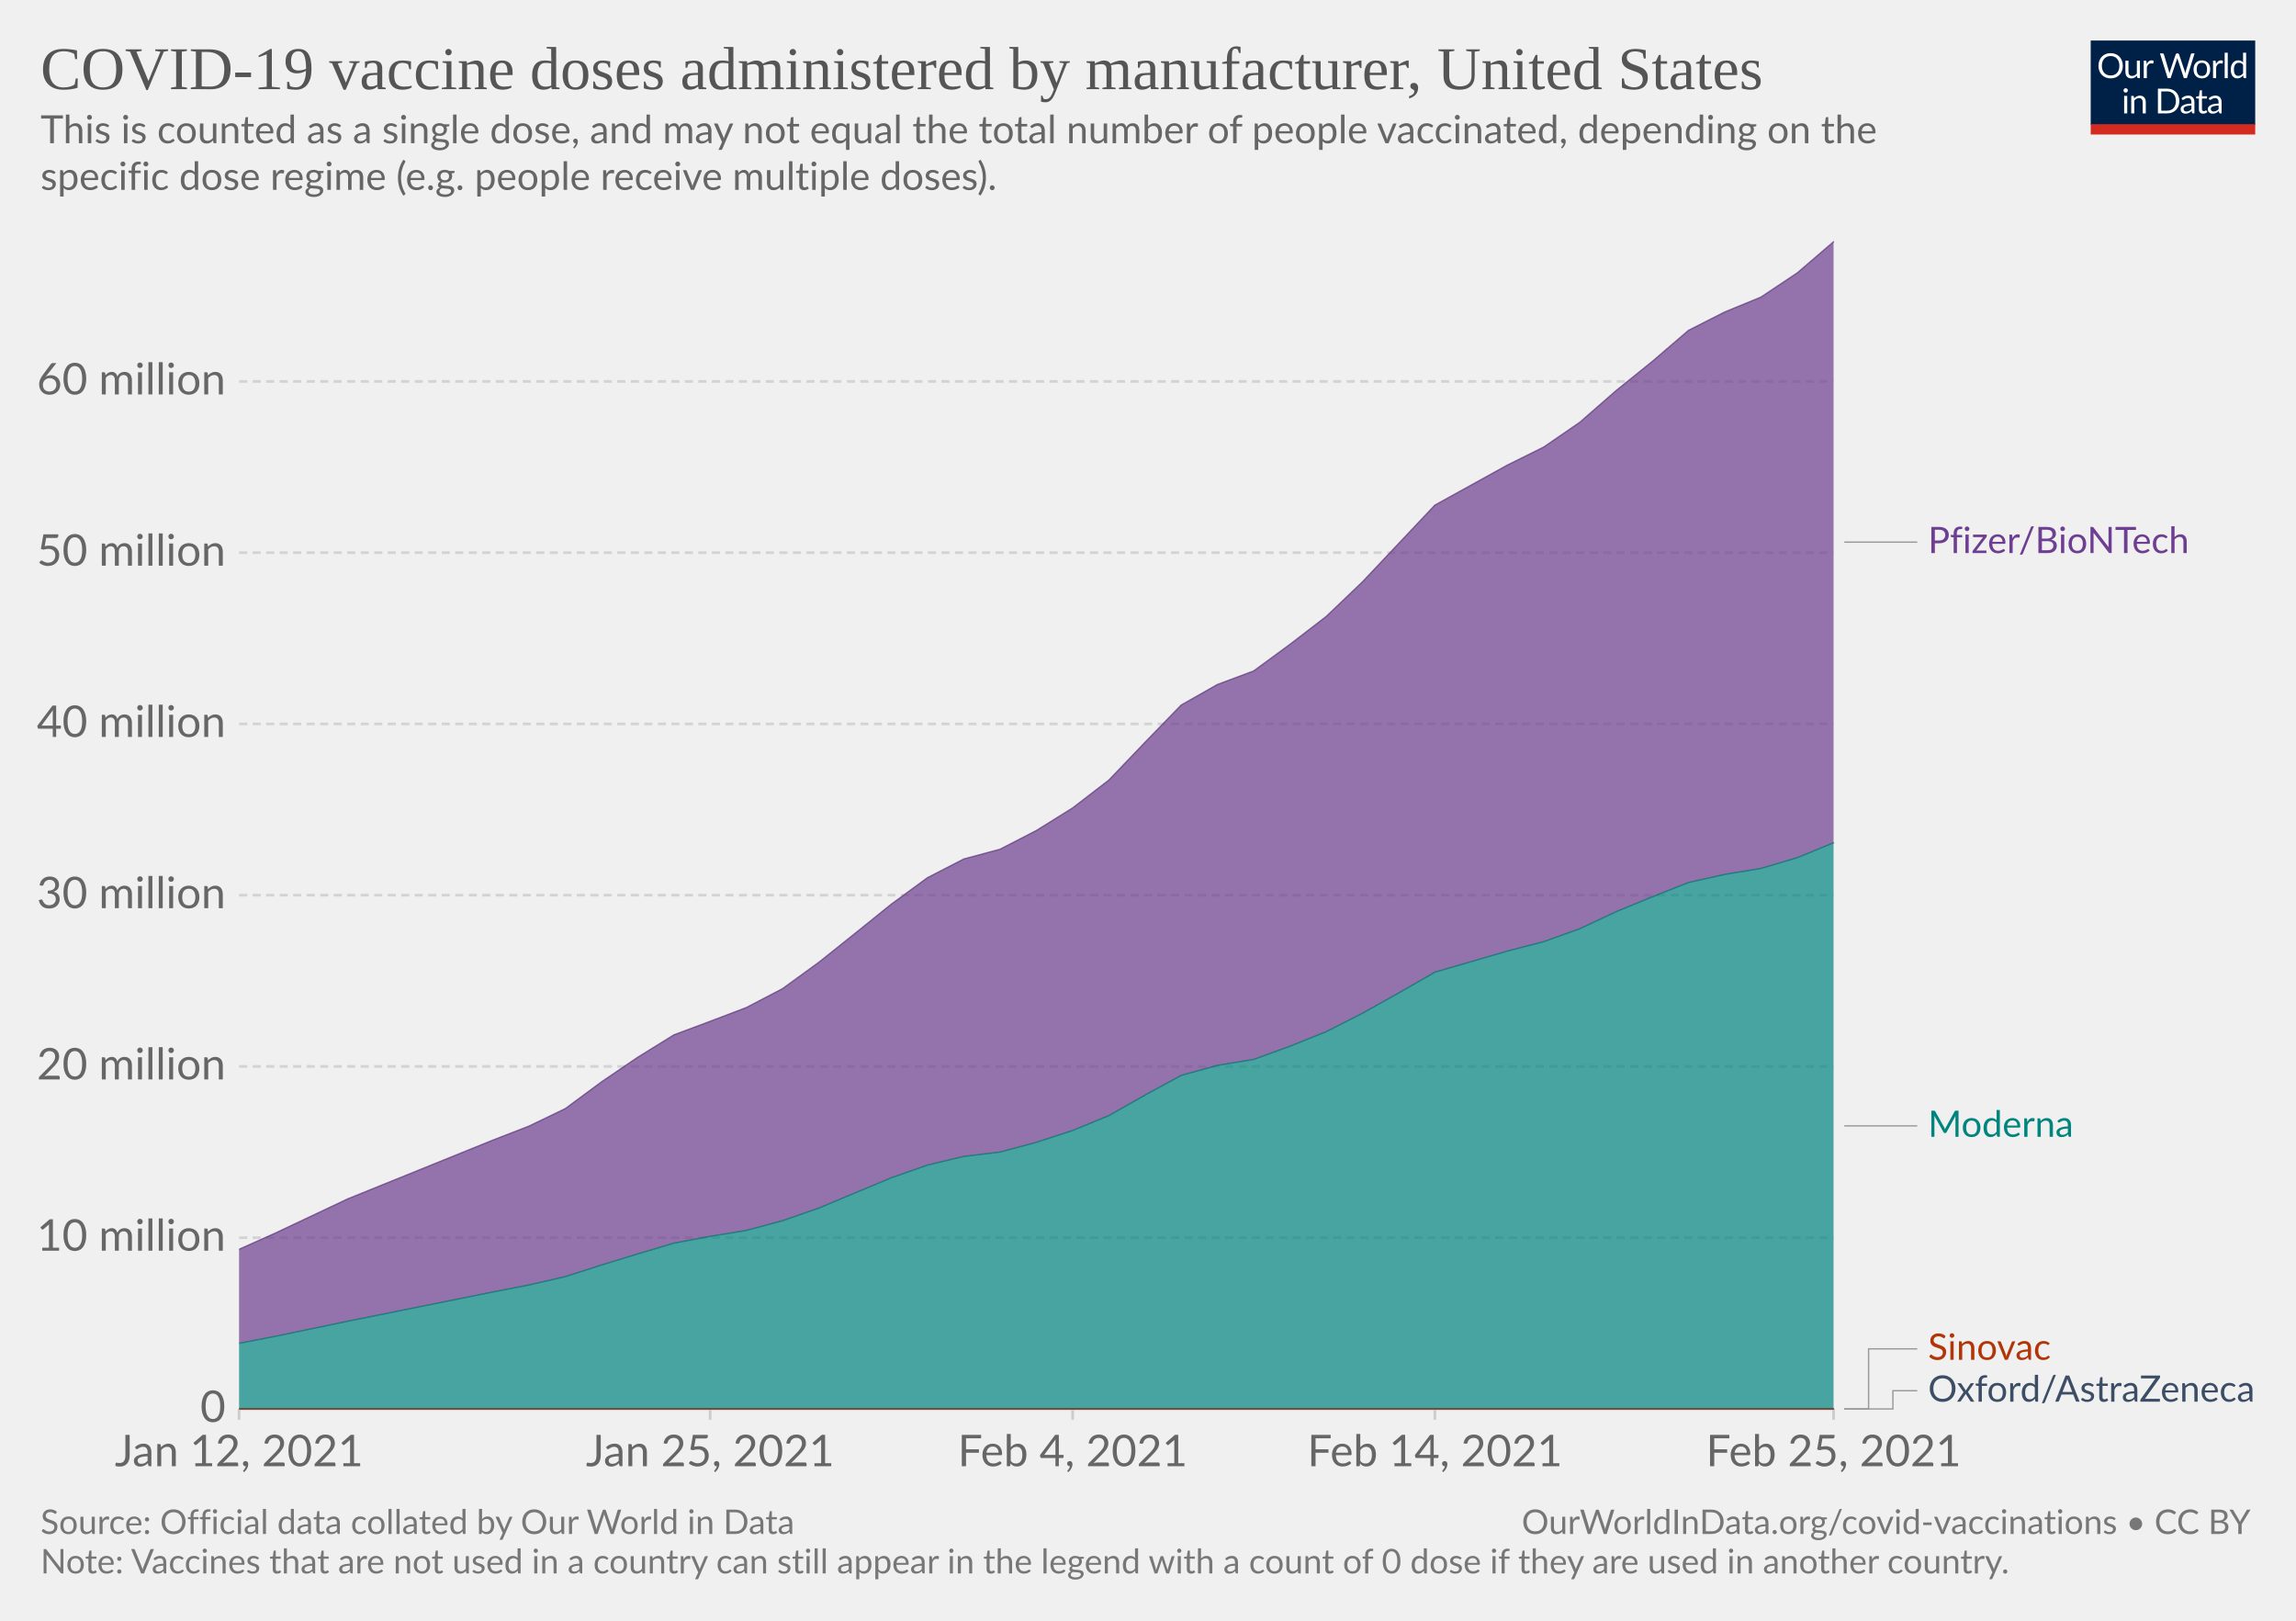
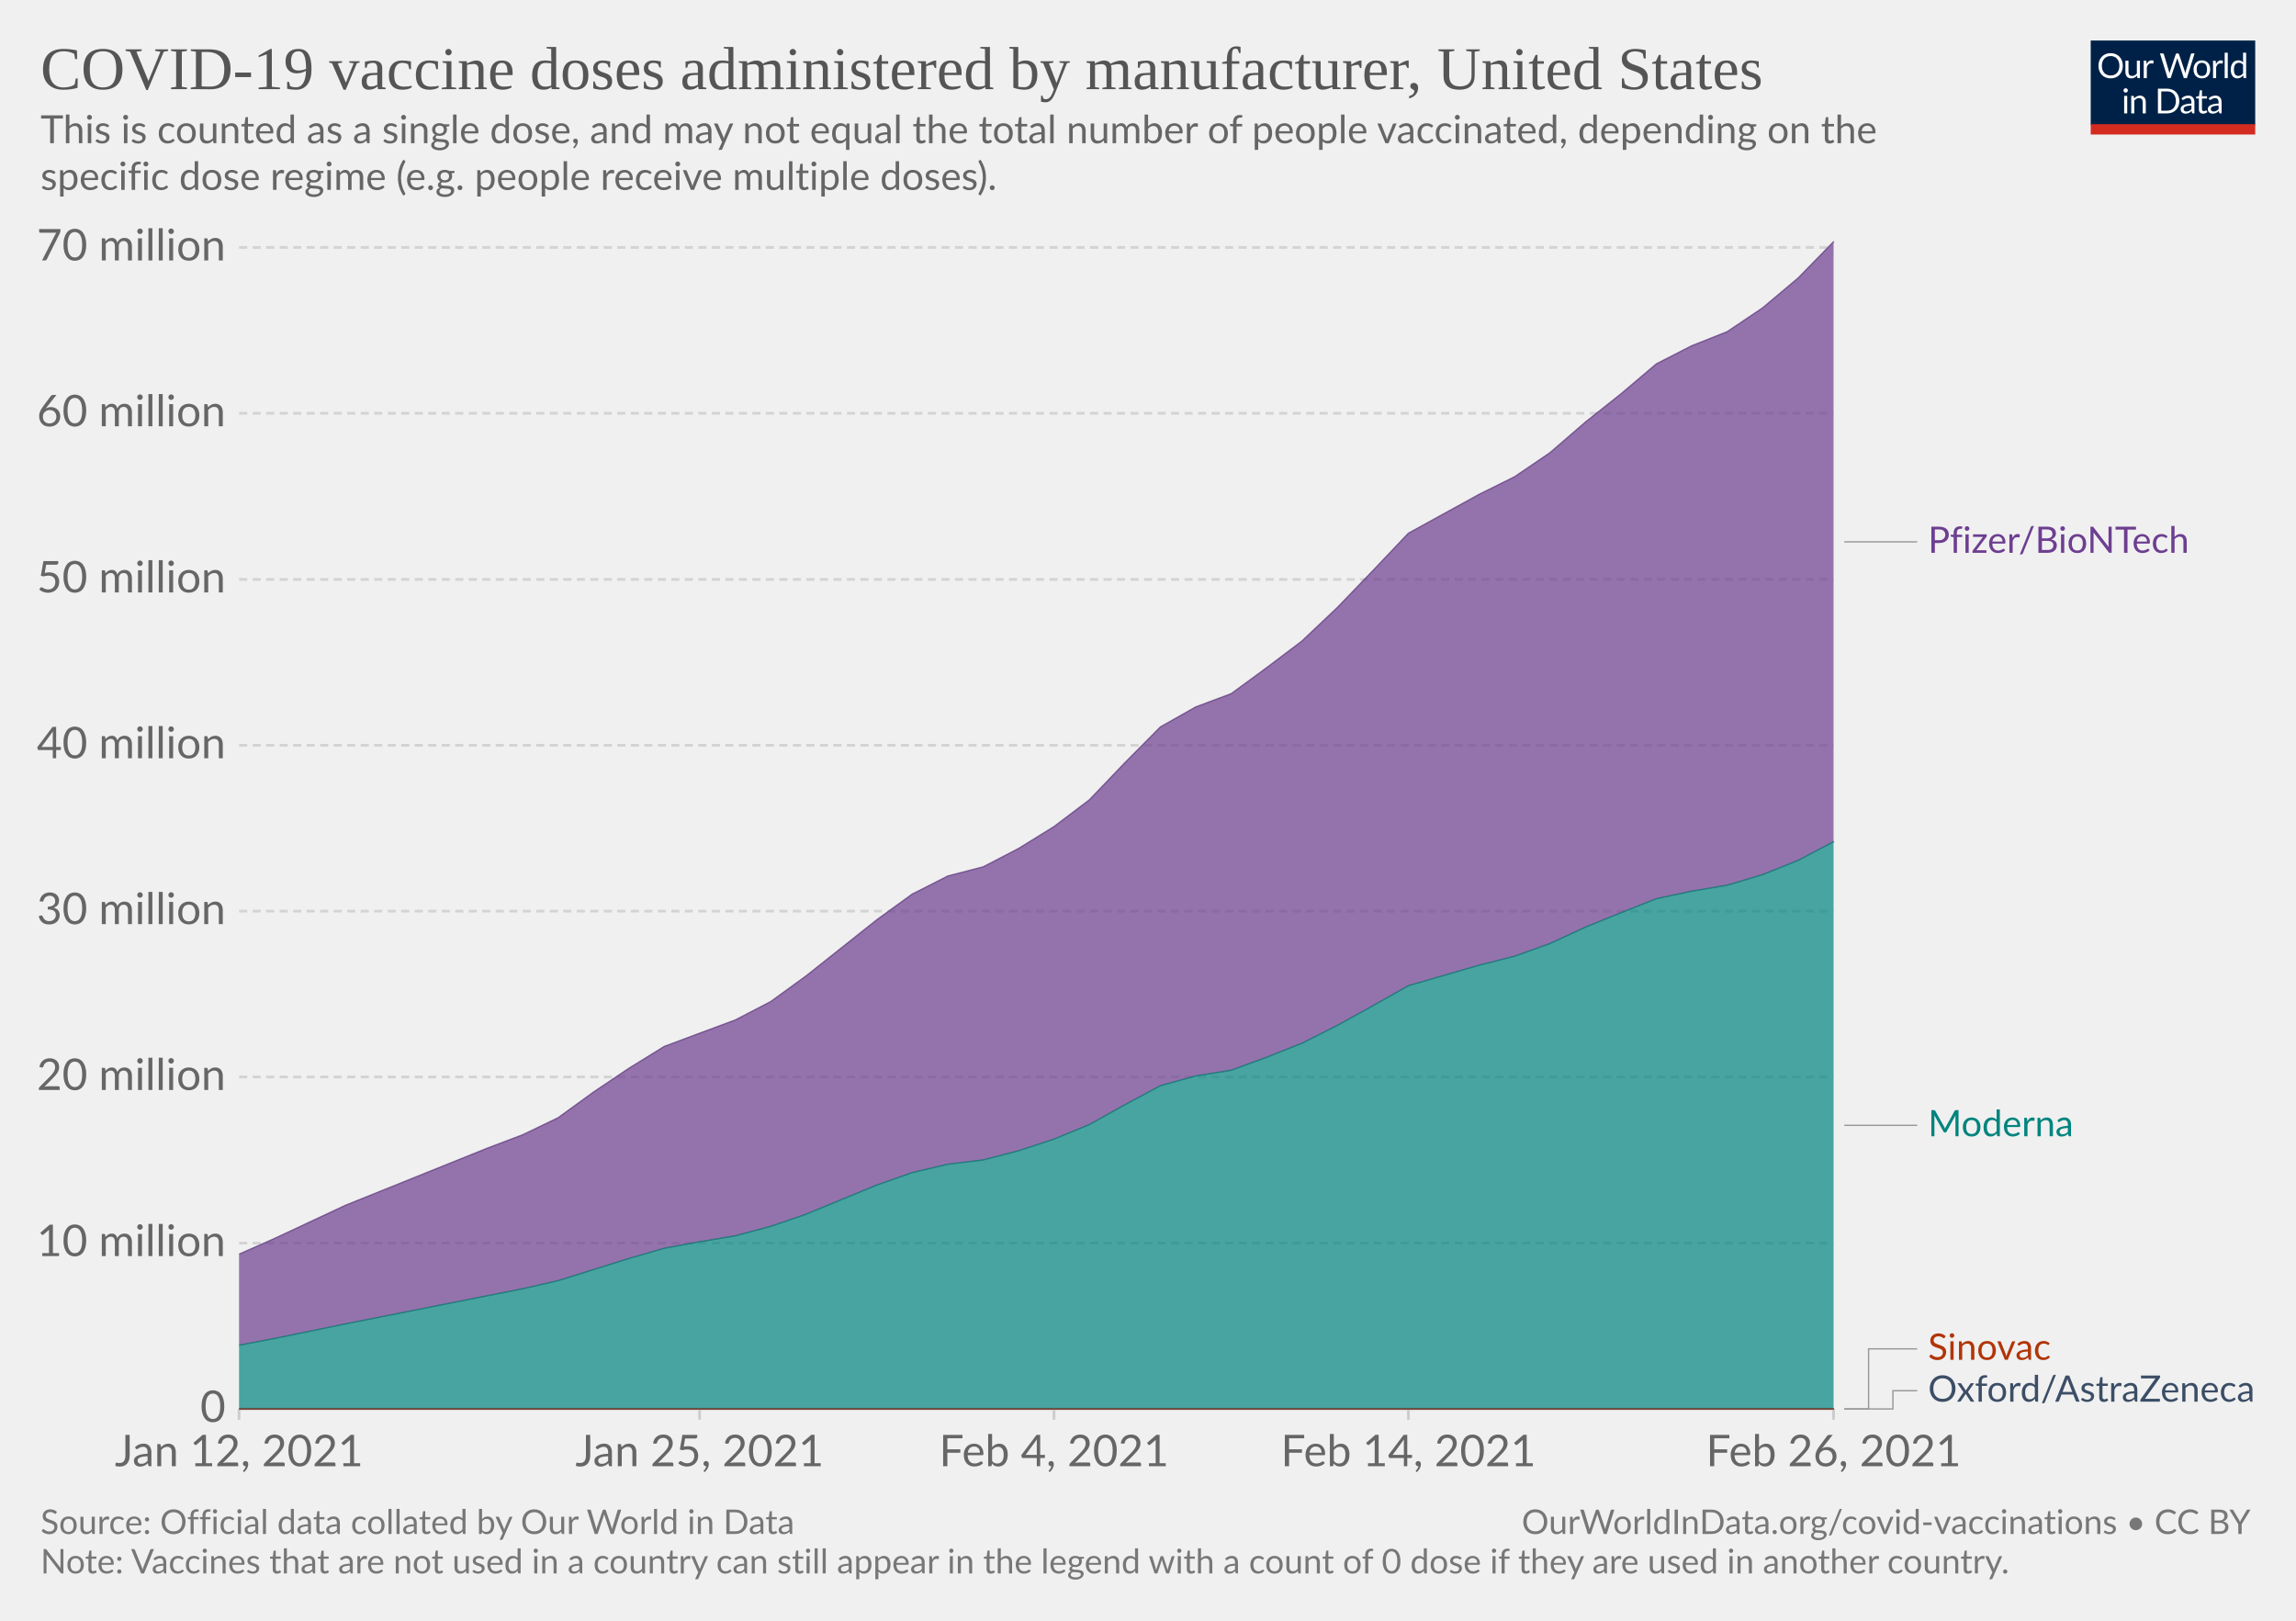
<svg xmlns="http://www.w3.org/2000/svg" version="1.1" style="background-color:#fff;-webkit-font-smoothing:antialiased" width="850" height="600" viewBox="0 0 850 600" font-family="Lato,'Helvetica Neue',Helvetica,Arial,sans-serif" font-size="18" text-rendering="optimizeLegibility">
  <g class="HeaderView">
    <g transform="matrix(.29 0 0 .29 774 15)">
      <svg width="210" height="120" viewBox="0 0 210 120" fill="none">
        <g clip-path="url(#clip0)">
          <path d="M0 0h210v107.89H0V0z" fill="#002147" />
          <path d="M40.98 32.25c0 2.36-.38 4.53-1.12 6.51a14.26 14.26 0 01-8.1 8.4c-1.9.78-4.02 1.17-6.34 1.17a16.6 16.6 0 01-6.33-1.17 14.31 14.31 0 01-8.08-8.4 18.29 18.29 0 01-1.12-6.51c0-2.36.38-4.53 1.12-6.5.75-1.97 1.8-3.67 3.17-5.1a14.32 14.32 0 014.9-3.34c1.92-.8 4.03-1.19 6.34-1.19 2.32 0 4.43.4 6.34 1.19 1.92.8 3.56 1.9 4.93 3.34a14.87 14.87 0 013.17 5.1 18.1 18.1 0 011.12 6.5zm-4.38 0c0-1.94-.26-3.68-.8-5.22a10.91 10.91 0 00-2.24-3.89 9.68 9.68 0 00-3.52-2.46 11.95 11.95 0 00-4.62-.86c-1.68 0-3.21.28-4.6.86a9.88 9.88 0 00-3.54 2.46 10.91 10.91 0 00-2.24 3.9c-.53 1.53-.8 3.27-.8 5.2 0 1.94.27 3.68.8 5.22a11.17 11.17 0 002.24 3.9 10.01 10.01 0 003.55 2.44c1.38.56 2.9.83 4.6.83s3.24-.27 4.61-.83a9.8 9.8 0 003.52-2.44 11.17 11.17 0 002.25-3.9c.53-1.54.8-3.28.8-5.21zm26.22-6.54V48H60.5c-.56 0-.9-.27-1.05-.81l-.31-2.4a12.45 12.45 0 01-3.26 2.6c-1.2.64-2.58.96-4.13.96-1.22 0-2.3-.2-3.24-.6a6.52 6.52 0 01-2.33-1.7 7.37 7.37 0 01-1.43-2.67c-.3-1.04-.46-2.2-.46-3.45V25.7h3.91v14.22c0 1.68.38 2.99 1.15 3.91.77.93 1.96 1.39 3.54 1.39 1.16 0 2.24-.27 3.23-.82a10.42 10.42 0 002.8-2.28V25.7h3.91zm8.61 4.47a9.94 9.94 0 012.6-3.56 5.64 5.64 0 013.76-1.3c.47 0 .92.05 1.34.15.44.1.83.27 1.17.49l-.3 2.92c-.09.37-.3.55-.66.55-.2 0-.5-.04-.9-.13a6.21 6.21 0 00-3.24.18 4.23 4.23 0 00-1.47.92c-.42.4-.81.9-1.17 1.5-.33.58-.64 1.26-.92 2.02V48H67.7V25.71h2.25c.42 0 .72.08.88.25.16.16.27.44.33.83l.26 3.39zm61.16-13.7L122.75 48h-3.82l-7.99-24.05a21.95 21.95 0 01-.42-1.58 38.36 38.36 0 01-.44 1.58L102.05 48h-3.83L88.4 16.47h3.54c.38 0 .7.1.95.29.26.2.43.43.5.73l6.52 21.9.28 1.28.29 1.46.3-1.46.38-1.27 7.41-21.91c.1-.25.26-.48.51-.69.27-.22.58-.33.95-.33h1.23c.38 0 .69.1.92.29a1.77 1.77 0 01.53.73l7.4 21.9a28.4 28.4 0 01.68 2.62 29.52 29.52 0 01.52-2.61l6.54-21.91a1.31 1.31 0 01.48-.7c.27-.21.58-.32.95-.32h3.32zm9.35 8.88c1.63 0 3.1.27 4.4.82a9.43 9.43 0 015.46 5.94c.5 1.4.74 2.98.74 4.73 0 1.76-.25 3.34-.74 4.75a9.43 9.43 0 01-5.46 5.92c-1.3.52-2.77.79-4.4.79-1.64 0-3.12-.27-4.44-.8a9.42 9.42 0 01-3.35-2.3c-.92-1-1.63-2.2-2.13-3.61-.49-1.41-.73-3-.73-4.75s.24-3.33.73-4.73c.5-1.43 1.2-2.64 2.13-3.63a9.4 9.4 0 013.35-2.31c1.32-.55 2.8-.82 4.44-.82zm0 19.89c2.2 0 3.84-.73 4.93-2.2 1.08-1.48 1.63-3.54 1.63-6.18 0-2.66-.55-4.72-1.63-6.2-1.09-1.49-2.73-2.23-4.93-2.23-1.12 0-2.09.2-2.93.57a5.71 5.71 0 00-2.06 1.65 7.5 7.5 0 00-1.24 2.67c-.26 1.04-.4 2.22-.4 3.54 0 2.64.55 4.7 1.64 6.18 1.1 1.47 2.76 2.2 4.99 2.2zm17.97-15.07a9.94 9.94 0 012.6-3.56 5.64 5.64 0 013.76-1.3c.47 0 .91.05 1.34.15.44.1.83.27 1.16.49l-.28 2.92c-.09.37-.31.55-.66.55-.2 0-.5-.04-.9-.13a6.2 6.2 0 00-3.24.18 4.23 4.23 0 00-1.47.92c-.43.4-.82.9-1.17 1.5a13.1 13.1 0 00-.92 2.02V48h-3.94V25.71h2.24c.43 0 .72.08.88.25.17.16.28.44.33.83l.27 3.39zm15.04-14.59V48h-3.92V15.6h3.92zm19.55 15.43a6.22 6.22 0 00-2.38-2.05 6.7 6.7 0 00-2.86-.6c-2.07 0-3.66.75-4.77 2.23-1.12 1.48-1.68 3.6-1.68 6.33 0 1.46.13 2.7.38 3.74a7.29 7.29 0 001.1 2.56 4.35 4.35 0 001.78 1.45c.7.3 1.5.46 2.4.46 1.29 0 2.41-.3 3.36-.88a9.6 9.6 0 002.67-2.49V31.02zm3.91-15.43V48h-2.33c-.56 0-.9-.27-1.06-.81l-.35-2.71a12.13 12.13 0 01-3.25 2.77 8.28 8.28 0 01-4.23 1.06 7.31 7.31 0 01-6.14-2.9c-.73-.96-1.3-2.15-1.69-3.57a18.35 18.35 0 01.07-9.48 11.29 11.29 0 011.89-3.7 8.7 8.7 0 017.06-3.34 7.96 7.96 0 016.12 2.62V15.59h3.91zM46.61 70.71V93H42.7V70.71h3.91zm.84-7c0 .39-.08.75-.24 1.09a2.81 2.81 0 01-1.52 1.47 2.67 2.67 0 01-2.16 0 2.9 2.9 0 01-1.45-1.47 2.67 2.67 0 010-2.16c.15-.35.35-.65.6-.9.25-.27.53-.47.85-.62a2.67 2.67 0 012.16 0c.35.15.65.35.9.62.27.25.47.55.62.9.16.34.24.7.24 1.08zm7.97 10.24c.49-.54 1-1.04 1.54-1.48a9.85 9.85 0 013.66-1.84 8.96 8.96 0 015.43.35c.94.4 1.72.97 2.33 1.71a7.36 7.36 0 011.43 2.67c.32 1.04.49 2.19.49 3.45V93h-3.94V78.81c0-1.69-.4-3-1.17-3.92-.76-.93-1.93-1.4-3.5-1.4a6.6 6.6 0 00-3.25.83c-1 .56-1.92 1.31-2.77 2.27V93h-3.94V70.71h2.35c.56 0 .9.28 1.04.82l.3 2.42zm57.7 3.3c0 2.36-.37 4.5-1.11 6.44a14.3 14.3 0 01-3.17 4.98 14.1 14.1 0 01-4.93 3.2c-1.9.76-4.02 1.13-6.33 1.13H85.8V61.47h11.77c2.31 0 4.42.39 6.33 1.15a13.8 13.8 0 018.1 8.18 17.75 17.75 0 011.12 6.45zm-4.37 0c0-1.94-.26-3.67-.8-5.2a10.94 10.94 0 00-2.23-3.87 9.57 9.57 0 00-3.53-2.42 12.23 12.23 0 00-4.61-.83h-7.5v24.62h7.5c1.7 0 3.24-.28 4.61-.84a9.7 9.7 0 003.53-2.4 10.94 10.94 0 002.24-3.87c.53-1.53.8-3.26.8-5.2zm19.8 5.72c-1.8.06-3.34.2-4.62.44-1.26.22-2.3.51-3.1.88-.8.36-1.37.8-1.74 1.3-.35.5-.53 1.05-.53 1.67 0 .58.1 1.1.3 1.52a3 3 0 00.76 1.05c.34.27.73.46 1.17.6a6.13 6.13 0 001.45.17 7.28 7.28 0 003.5-.81 11.95 11.95 0 002.82-2.2v-4.62zm-12.65-9.11a12.73 12.73 0 013.98-2.66c1.43-.59 3-.88 4.73-.88 1.25 0 2.36.2 3.33.61a6.81 6.81 0 013.94 4.38c.33 1.04.5 2.19.5 3.43V93h-1.74a1.8 1.8 0 01-.88-.18c-.2-.13-.36-.38-.48-.74l-.44-2.12-1.72 1.46a9.48 9.48 0 01-3.74 1.7c-.69.15-1.46.23-2.3.23-.87 0-1.69-.12-2.45-.35a5.34 5.34 0 01-3.34-2.93 6.64 6.64 0 01-.49-2.64c0-.88.25-1.72.73-2.53a6.33 6.33 0 012.35-2.17c1.09-.63 2.5-1.15 4.25-1.54 1.75-.41 3.89-.65 6.42-.7v-1.75c0-1.73-.37-3.03-1.12-3.91-.75-.9-1.84-1.34-3.28-1.34-.97 0-1.78.12-2.44.37-.64.23-1.2.5-1.7.81l-1.23.82c-.33.23-.67.35-1 .35-.27 0-.5-.07-.69-.2a2.1 2.1 0 01-.48-.53l-.7-1.25zm27.67 19.5c-1.76 0-3.12-.5-4.07-1.48-.94-.98-1.41-2.4-1.41-4.25V74h-2.68a.9.9 0 01-.6-.2c-.16-.14-.24-.36-.24-.66v-1.56l3.65-.46.9-6.89a.9.9 0 01.29-.52.88.88 0 01.62-.22H142v7.67h6.44V74H142v13.38c0 .94.22 1.63.68 2.09.45.45 1.04.68 1.76.68a3.21 3.21 0 001.85-.53l.55-.35c.16-.12.3-.18.41-.18.2 0 .4.13.55.38l1.15 1.87a7.45 7.45 0 01-2.44 1.5 8.53 8.53 0 01-2.95.52zm19.68-10.4c-1.8.07-3.34.21-4.62.45-1.26.22-2.3.51-3.1.88-.8.36-1.37.8-1.74 1.3-.35.5-.53 1.05-.53 1.67 0 .58.1 1.1.3 1.52a2.9 2.9 0 00.76 1.05c.34.27.73.46 1.17.6a6.13 6.13 0 001.45.17 7.3 7.3 0 003.5-.81 12.04 12.04 0 002.82-2.2v-4.62zm-12.65-9.1a12.72 12.72 0 013.99-2.66c1.42-.59 3-.88 4.72-.88 1.25 0 2.36.2 3.33.61a6.81 6.81 0 013.94 4.38c.33 1.04.5 2.19.5 3.43V93h-1.74a1.8 1.8 0 01-.88-.18c-.2-.13-.36-.38-.48-.74l-.44-2.12-1.72 1.46a9.48 9.48 0 01-3.74 1.7c-.69.15-1.46.23-2.3.23-.87 0-1.69-.12-2.45-.35a5.33 5.33 0 01-3.34-2.93 6.62 6.62 0 01-.49-2.64c0-.88.25-1.72.73-2.53a6.33 6.33 0 012.35-2.17c1.09-.63 2.5-1.15 4.25-1.54a31.2 31.2 0 016.42-.7v-1.75c0-1.73-.37-3.03-1.12-3.91-.75-.9-1.84-1.34-3.28-1.34-.97 0-1.78.12-2.44.37-.64.23-1.2.5-1.7.81l-1.22.82c-.34.23-.68.35-1.02.35-.26 0-.49-.07-.68-.2a1.88 1.88 0 01-.48-.53l-.7-1.25zM40.98 32.25c0 2.36-.38 4.53-1.12 6.51a14.26 14.26 0 01-8.1 8.4c-1.9.78-4.02 1.17-6.34 1.17a16.6 16.6 0 01-6.33-1.17 14.31 14.31 0 01-8.08-8.4 18.29 18.29 0 01-1.12-6.51c0-2.36.38-4.53 1.12-6.5.75-1.97 1.8-3.67 3.17-5.1a14.32 14.32 0 014.9-3.34c1.92-.8 4.03-1.19 6.34-1.19 2.32 0 4.43.4 6.34 1.19 1.92.8 3.56 1.9 4.93 3.34a14.87 14.87 0 013.17 5.1 18.1 18.1 0 011.12 6.5zm-4.38 0c0-1.94-.26-3.68-.8-5.22a10.91 10.91 0 00-2.24-3.89 9.68 9.68 0 00-3.52-2.46 11.95 11.95 0 00-4.62-.86c-1.68 0-3.21.28-4.6.86a9.88 9.88 0 00-3.54 2.46 10.91 10.91 0 00-2.24 3.9c-.53 1.53-.8 3.27-.8 5.2 0 1.94.27 3.68.8 5.22a11.17 11.17 0 002.24 3.9 10.01 10.01 0 003.55 2.44c1.38.56 2.9.83 4.6.83s3.24-.27 4.61-.83a9.8 9.8 0 003.52-2.44 11.17 11.17 0 002.25-3.9c.53-1.54.8-3.28.8-5.21zm26.22-6.54V48H60.5c-.56 0-.9-.27-1.05-.81l-.31-2.4a12.45 12.45 0 01-3.26 2.6c-1.2.64-2.58.96-4.13.96-1.22 0-2.3-.2-3.24-.6a6.52 6.52 0 01-2.33-1.7 7.37 7.37 0 01-1.43-2.67c-.3-1.04-.46-2.2-.46-3.45V25.7h3.91v14.22c0 1.68.38 2.99 1.15 3.91.77.93 1.96 1.39 3.54 1.39 1.16 0 2.24-.27 3.23-.82a10.42 10.42 0 002.8-2.28V25.7h3.91zm8.61 4.47a9.94 9.94 0 012.6-3.56 5.64 5.64 0 013.76-1.3c.47 0 .92.05 1.34.15.44.1.83.27 1.17.49l-.3 2.92c-.09.37-.3.55-.66.55-.2 0-.5-.04-.9-.13a6.21 6.21 0 00-3.24.18 4.23 4.23 0 00-1.47.92c-.42.4-.81.9-1.17 1.5-.33.58-.64 1.26-.92 2.02V48H67.7V25.71h2.25c.42 0 .72.08.88.25.16.16.27.44.33.83l.26 3.39zm61.16-13.7L122.75 48h-3.82l-7.99-24.05a21.95 21.95 0 01-.42-1.58 38.36 38.36 0 01-.44 1.58L102.05 48h-3.83L88.4 16.47h3.54c.38 0 .7.1.95.29.26.2.43.43.5.73l6.52 21.9.28 1.28.29 1.46.3-1.46.38-1.27 7.41-21.91c.1-.25.26-.48.51-.69.27-.22.58-.33.95-.33h1.23c.38 0 .69.1.92.29a1.77 1.77 0 01.53.73l7.4 21.9a28.4 28.4 0 01.68 2.62 29.52 29.52 0 01.52-2.61l6.54-21.91a1.31 1.31 0 01.48-.7c.27-.21.58-.32.95-.32h3.32zm9.35 8.88c1.63 0 3.1.27 4.4.82a9.43 9.43 0 015.46 5.94c.5 1.4.74 2.98.74 4.73 0 1.76-.25 3.34-.74 4.75a9.43 9.43 0 01-5.46 5.92c-1.3.52-2.77.79-4.4.79-1.64 0-3.12-.27-4.44-.8a9.42 9.42 0 01-3.35-2.3c-.92-1-1.63-2.2-2.13-3.61-.49-1.41-.73-3-.73-4.75s.24-3.33.73-4.73c.5-1.43 1.2-2.64 2.13-3.63a9.4 9.4 0 013.35-2.31c1.32-.55 2.8-.82 4.44-.82zm0 19.89c2.2 0 3.84-.73 4.93-2.2 1.08-1.48 1.63-3.54 1.63-6.18 0-2.66-.55-4.72-1.63-6.2-1.09-1.49-2.73-2.23-4.93-2.23-1.12 0-2.09.2-2.93.57a5.71 5.71 0 00-2.06 1.65 7.5 7.5 0 00-1.24 2.67c-.26 1.04-.4 2.22-.4 3.54 0 2.64.55 4.7 1.64 6.18 1.1 1.47 2.76 2.2 4.99 2.2zm17.97-15.07a9.94 9.94 0 012.6-3.56 5.64 5.64 0 013.76-1.3c.47 0 .91.05 1.34.15.44.1.83.27 1.16.49l-.28 2.92c-.09.37-.31.55-.66.55-.2 0-.5-.04-.9-.13a6.2 6.2 0 00-3.24.18 4.23 4.23 0 00-1.47.92c-.43.4-.82.9-1.17 1.5a13.1 13.1 0 00-.92 2.02V48h-3.94V25.71h2.24c.43 0 .72.08.88.25.17.16.28.44.33.83l.27 3.39zm15.04-14.59V48h-3.92V15.6h3.92zm19.55 15.43a6.22 6.22 0 00-2.38-2.05 6.7 6.7 0 00-2.86-.6c-2.07 0-3.66.75-4.77 2.23-1.12 1.48-1.68 3.6-1.68 6.33 0 1.46.13 2.7.38 3.74a7.29 7.29 0 001.1 2.56 4.35 4.35 0 001.78 1.45c.7.3 1.5.46 2.4.46 1.29 0 2.41-.3 3.36-.88a9.6 9.6 0 002.67-2.49V31.02zm3.91-15.43V48h-2.33c-.56 0-.9-.27-1.06-.81l-.35-2.71a12.13 12.13 0 01-3.25 2.77 8.28 8.28 0 01-4.23 1.06 7.31 7.31 0 01-6.14-2.9c-.73-.96-1.3-2.15-1.69-3.57a18.35 18.35 0 01.07-9.48 11.29 11.29 0 011.89-3.7 8.7 8.7 0 017.06-3.34 7.96 7.96 0 016.12 2.62V15.59h3.91zM46.61 70.71V93H42.7V70.71h3.91zm.84-7c0 .39-.08.75-.24 1.09a2.81 2.81 0 01-1.52 1.47 2.67 2.67 0 01-2.16 0 2.9 2.9 0 01-1.45-1.47 2.67 2.67 0 010-2.16c.15-.35.35-.65.6-.9.25-.27.53-.47.85-.62a2.67 2.67 0 012.16 0c.35.15.65.35.9.62.27.25.47.55.62.9.16.34.24.7.24 1.08zm7.97 10.24c.49-.54 1-1.04 1.54-1.48a9.85 9.85 0 013.66-1.84 8.96 8.96 0 015.43.35c.94.4 1.72.97 2.33 1.71a7.36 7.36 0 011.43 2.67c.32 1.04.49 2.19.49 3.45V93h-3.94V78.81c0-1.69-.4-3-1.17-3.92-.76-.93-1.93-1.4-3.5-1.4a6.6 6.6 0 00-3.25.83c-1 .56-1.92 1.31-2.77 2.27V93h-3.94V70.71h2.35c.56 0 .9.28 1.04.82l.3 2.42zm57.7 3.3c0 2.36-.37 4.5-1.11 6.44a14.3 14.3 0 01-3.17 4.98 14.1 14.1 0 01-4.93 3.2c-1.9.76-4.02 1.13-6.33 1.13H85.8V61.47h11.77c2.31 0 4.42.39 6.33 1.15a13.8 13.8 0 018.1 8.18 17.75 17.75 0 011.12 6.45zm-4.37 0c0-1.94-.26-3.67-.8-5.2a10.94 10.94 0 00-2.23-3.87 9.57 9.57 0 00-3.53-2.42 12.23 12.23 0 00-4.61-.83h-7.5v24.62h7.5c1.7 0 3.24-.28 4.61-.84a9.7 9.7 0 003.53-2.4 10.94 10.94 0 002.24-3.87c.53-1.53.8-3.26.8-5.2zm19.8 5.72c-1.8.06-3.34.2-4.62.44-1.26.22-2.3.51-3.1.88-.8.36-1.37.8-1.74 1.3-.35.5-.53 1.05-.53 1.67 0 .58.1 1.1.3 1.52a3 3 0 00.76 1.05c.34.27.73.46 1.17.6a6.13 6.13 0 001.45.17 7.28 7.28 0 003.5-.81 11.95 11.95 0 002.82-2.2v-4.62zm-12.65-9.11a12.73 12.73 0 013.98-2.66c1.43-.59 3-.88 4.73-.88 1.25 0 2.36.2 3.33.61a6.81 6.81 0 013.94 4.38c.33 1.04.5 2.19.5 3.43V93h-1.74a1.8 1.8 0 01-.88-.18c-.2-.13-.36-.38-.48-.74l-.44-2.12-1.72 1.46a9.48 9.48 0 01-3.74 1.7c-.69.15-1.46.23-2.3.23-.87 0-1.69-.12-2.45-.35a5.34 5.34 0 01-3.34-2.93 6.64 6.64 0 01-.49-2.64c0-.88.25-1.72.73-2.53a6.33 6.33 0 012.35-2.17c1.09-.63 2.5-1.15 4.25-1.54 1.75-.41 3.89-.65 6.42-.7v-1.75c0-1.73-.37-3.03-1.12-3.91-.75-.9-1.84-1.34-3.28-1.34-.97 0-1.78.12-2.44.37-.64.23-1.2.5-1.7.81l-1.23.82c-.33.23-.67.35-1 .35-.27 0-.5-.07-.69-.2a2.1 2.1 0 01-.48-.53l-.7-1.25zm27.67 19.5c-1.76 0-3.12-.5-4.07-1.48-.94-.98-1.41-2.4-1.41-4.25V74h-2.68a.9.9 0 01-.6-.2c-.16-.14-.24-.36-.24-.66v-1.56l3.65-.46.9-6.89a.9.9 0 01.29-.52.88.88 0 01.62-.22H142v7.67h6.44V74H142v13.38c0 .94.22 1.63.68 2.09.45.45 1.04.68 1.76.68a3.21 3.21 0 001.85-.53l.55-.35c.16-.12.3-.18.41-.18.2 0 .4.13.55.38l1.15 1.87a7.45 7.45 0 01-2.44 1.5 8.53 8.53 0 01-2.95.52zm19.68-10.4c-1.8.07-3.34.21-4.62.45-1.26.22-2.3.51-3.1.88-.8.36-1.37.8-1.74 1.3-.35.5-.53 1.05-.53 1.67 0 .58.1 1.1.3 1.52a2.9 2.9 0 00.76 1.05c.34.27.73.46 1.17.6a6.13 6.13 0 001.45.17 7.3 7.3 0 003.5-.81 12.04 12.04 0 002.82-2.2v-4.62zm-12.65-9.1a12.72 12.72 0 013.99-2.66c1.42-.59 3-.88 4.72-.88 1.25 0 2.36.2 3.33.61a6.81 6.81 0 013.94 4.38c.33 1.04.5 2.19.5 3.43V93h-1.74a1.8 1.8 0 01-.88-.18c-.2-.13-.36-.38-.48-.74l-.44-2.12-1.72 1.46a9.48 9.48 0 01-3.74 1.7c-.69.15-1.46.23-2.3.23-.87 0-1.69-.12-2.45-.35a5.33 5.33 0 01-3.34-2.93 6.62 6.62 0 01-.49-2.64c0-.88.25-1.72.73-2.53a6.33 6.33 0 012.35-2.17c1.09-.63 2.5-1.15 4.25-1.54a31.2 31.2 0 016.42-.7v-1.75c0-1.73-.37-3.03-1.12-3.91-.75-.9-1.84-1.34-3.28-1.34-.97 0-1.78.12-2.44.37-.64.23-1.2.5-1.7.81l-1.22.82c-.34.23-.68.35-1.02.35-.26 0-.49-.07-.68-.2a1.88 1.88 0 01-.48-.53l-.7-1.25zM40.98 32.25c0 2.36-.38 4.53-1.12 6.51a14.26 14.26 0 01-8.1 8.4c-1.9.78-4.02 1.17-6.34 1.17a16.6 16.6 0 01-6.33-1.17 14.31 14.31 0 01-8.08-8.4 18.29 18.29 0 01-1.12-6.51c0-2.36.38-4.53 1.12-6.5.75-1.97 1.8-3.67 3.17-5.1a14.32 14.32 0 014.9-3.34c1.92-.8 4.03-1.19 6.34-1.19 2.32 0 4.43.4 6.34 1.19 1.92.8 3.56 1.9 4.93 3.34a14.87 14.87 0 013.17 5.1 18.1 18.1 0 011.12 6.5zm-4.38 0c0-1.94-.26-3.68-.8-5.22a10.91 10.91 0 00-2.24-3.89 9.68 9.68 0 00-3.52-2.46 11.95 11.95 0 00-4.62-.86c-1.68 0-3.21.28-4.6.86a9.88 9.88 0 00-3.54 2.46 10.91 10.91 0 00-2.24 3.9c-.53 1.53-.8 3.27-.8 5.2 0 1.94.27 3.68.8 5.22a11.17 11.17 0 002.24 3.9 10.01 10.01 0 003.55 2.44c1.38.56 2.9.83 4.6.83s3.24-.27 4.61-.83a9.8 9.8 0 003.52-2.44 11.17 11.17 0 002.25-3.9c.53-1.54.8-3.28.8-5.21zm26.22-6.54V48H60.5c-.56 0-.9-.27-1.05-.81l-.31-2.4a12.45 12.45 0 01-3.26 2.6c-1.2.64-2.58.96-4.13.96-1.22 0-2.3-.2-3.24-.6a6.52 6.52 0 01-2.33-1.7 7.37 7.37 0 01-1.43-2.67c-.3-1.04-.46-2.2-.46-3.45V25.7h3.91v14.22c0 1.68.38 2.99 1.15 3.91.77.93 1.96 1.39 3.54 1.39 1.16 0 2.24-.27 3.23-.82a10.42 10.42 0 002.8-2.28V25.7h3.91zm8.61 4.47a9.94 9.94 0 012.6-3.56 5.64 5.64 0 013.76-1.3c.47 0 .92.05 1.34.15.44.1.83.27 1.17.49l-.3 2.92c-.09.37-.3.55-.66.55-.2 0-.5-.04-.9-.13a6.21 6.21 0 00-3.24.18 4.23 4.23 0 00-1.47.92c-.42.4-.81.9-1.17 1.5-.33.58-.64 1.26-.92 2.02V48H67.7V25.71h2.25c.42 0 .72.08.88.25.16.16.27.44.33.83l.26 3.39zm61.16-13.7L122.75 48h-3.82l-7.99-24.05a21.95 21.95 0 01-.42-1.58 38.36 38.36 0 01-.44 1.58L102.05 48h-3.83L88.4 16.47h3.54c.38 0 .7.1.95.29.26.2.43.43.5.73l6.52 21.9.28 1.28.29 1.46.3-1.46.38-1.27 7.41-21.91c.1-.25.26-.48.51-.69.27-.22.58-.33.95-.33h1.23c.38 0 .69.1.92.29a1.77 1.77 0 01.53.73l7.4 21.9a28.4 28.4 0 01.68 2.62 29.52 29.52 0 01.52-2.61l6.54-21.91a1.31 1.31 0 01.48-.7c.27-.21.58-.32.95-.32h3.32zm9.35 8.88c1.63 0 3.1.27 4.4.82a9.43 9.43 0 015.46 5.94c.5 1.4.74 2.98.74 4.73 0 1.76-.25 3.34-.74 4.75a9.43 9.43 0 01-5.46 5.92c-1.3.52-2.77.79-4.4.79-1.64 0-3.12-.27-4.44-.8a9.42 9.42 0 01-3.35-2.3c-.92-1-1.63-2.2-2.13-3.61-.49-1.41-.73-3-.73-4.75s.24-3.33.73-4.73c.5-1.43 1.2-2.64 2.13-3.63a9.4 9.4 0 013.35-2.31c1.32-.55 2.8-.82 4.44-.82zm0 19.89c2.2 0 3.84-.73 4.93-2.2 1.08-1.48 1.63-3.54 1.63-6.18 0-2.66-.55-4.72-1.63-6.2-1.09-1.49-2.73-2.23-4.93-2.23-1.12 0-2.09.2-2.93.57a5.71 5.71 0 00-2.06 1.65 7.5 7.5 0 00-1.24 2.67c-.26 1.04-.4 2.22-.4 3.54 0 2.64.55 4.7 1.64 6.18 1.1 1.47 2.76 2.2 4.99 2.2zm17.97-15.07a9.94 9.94 0 012.6-3.56 5.64 5.64 0 013.76-1.3c.47 0 .91.05 1.34.15.44.1.83.27 1.16.49l-.28 2.92c-.09.37-.31.55-.66.55-.2 0-.5-.04-.9-.13a6.2 6.2 0 00-3.24.18 4.23 4.23 0 00-1.47.92c-.43.4-.82.9-1.17 1.5a13.1 13.1 0 00-.92 2.02V48h-3.94V25.71h2.24c.43 0 .72.08.88.25.17.16.28.44.33.83l.27 3.39zm15.04-14.59V48h-3.92V15.6h3.92zm19.55 15.43a6.22 6.22 0 00-2.38-2.05 6.7 6.7 0 00-2.86-.6c-2.07 0-3.66.75-4.77 2.23-1.12 1.48-1.68 3.6-1.68 6.33 0 1.46.13 2.7.38 3.74a7.29 7.29 0 001.1 2.56 4.35 4.35 0 001.78 1.45c.7.3 1.5.46 2.4.46 1.29 0 2.41-.3 3.36-.88a9.6 9.6 0 002.67-2.49V31.02zm3.91-15.43V48h-2.33c-.56 0-.9-.27-1.06-.81l-.35-2.71a12.13 12.13 0 01-3.25 2.77 8.28 8.28 0 01-4.23 1.06 7.31 7.31 0 01-6.14-2.9c-.73-.96-1.3-2.15-1.69-3.57a18.35 18.35 0 01.07-9.48 11.29 11.29 0 011.89-3.7 8.7 8.7 0 017.06-3.34 7.96 7.96 0 016.12 2.62V15.59h3.91zM46.61 70.71V93H42.7V70.71h3.91zm.84-7c0 .39-.08.75-.24 1.09a2.81 2.81 0 01-1.52 1.47 2.67 2.67 0 01-2.16 0 2.9 2.9 0 01-1.45-1.47 2.67 2.67 0 010-2.16c.15-.35.35-.65.6-.9.25-.27.53-.47.85-.62a2.67 2.67 0 012.16 0c.35.15.65.35.9.62.27.25.47.55.62.9.16.34.24.7.24 1.08zm7.97 10.24c.49-.54 1-1.04 1.54-1.48a9.85 9.85 0 013.66-1.84 8.96 8.96 0 015.43.35c.94.4 1.72.97 2.33 1.71a7.36 7.36 0 011.43 2.67c.32 1.04.49 2.19.49 3.45V93h-3.94V78.81c0-1.69-.4-3-1.17-3.92-.76-.93-1.93-1.4-3.5-1.4a6.6 6.6 0 00-3.25.83c-1 .56-1.92 1.31-2.77 2.27V93h-3.94V70.71h2.35c.56 0 .9.28 1.04.82l.3 2.42zm57.7 3.3c0 2.36-.37 4.5-1.11 6.44a14.3 14.3 0 01-3.17 4.98 14.1 14.1 0 01-4.93 3.2c-1.9.76-4.02 1.13-6.33 1.13H85.8V61.47h11.77c2.31 0 4.42.39 6.33 1.15a13.8 13.8 0 018.1 8.18 17.75 17.75 0 011.12 6.45zm-4.37 0c0-1.94-.26-3.67-.8-5.2a10.94 10.94 0 00-2.23-3.87 9.57 9.57 0 00-3.53-2.42 12.23 12.23 0 00-4.61-.83h-7.5v24.62h7.5c1.7 0 3.24-.28 4.61-.84a9.7 9.7 0 003.53-2.4 10.94 10.94 0 002.24-3.87c.53-1.53.8-3.26.8-5.2zm19.8 5.72c-1.8.06-3.34.2-4.62.44-1.26.22-2.3.51-3.1.88-.8.36-1.37.8-1.74 1.3-.35.5-.53 1.05-.53 1.67 0 .58.1 1.1.3 1.52a3 3 0 00.76 1.05c.34.27.73.46 1.17.6a6.13 6.13 0 001.45.17 7.28 7.28 0 003.5-.81 11.95 11.95 0 002.82-2.2v-4.62zm-12.65-9.11a12.73 12.73 0 013.98-2.66c1.43-.59 3-.88 4.73-.88 1.25 0 2.36.2 3.33.61a6.81 6.81 0 013.94 4.38c.33 1.04.5 2.19.5 3.43V93h-1.74a1.8 1.8 0 01-.88-.18c-.2-.13-.36-.38-.48-.74l-.44-2.12-1.72 1.46a9.48 9.48 0 01-3.74 1.7c-.69.15-1.46.23-2.3.23-.87 0-1.69-.12-2.45-.35a5.34 5.34 0 01-3.34-2.93 6.64 6.64 0 01-.49-2.64c0-.88.25-1.72.73-2.53a6.33 6.33 0 012.35-2.17c1.09-.63 2.5-1.15 4.25-1.54 1.75-.41 3.89-.65 6.42-.7v-1.75c0-1.73-.37-3.03-1.12-3.91-.75-.9-1.84-1.34-3.28-1.34-.97 0-1.78.12-2.44.37-.64.23-1.2.5-1.7.81l-1.23.82c-.33.23-.67.35-1 .35-.27 0-.5-.07-.69-.2a2.1 2.1 0 01-.48-.53l-.7-1.25zm27.67 19.5c-1.76 0-3.12-.5-4.07-1.48-.94-.98-1.41-2.4-1.41-4.25V74h-2.68a.9.9 0 01-.6-.2c-.16-.14-.24-.36-.24-.66v-1.56l3.65-.46.9-6.89a.9.9 0 01.29-.52.88.88 0 01.62-.22H142v7.67h6.44V74H142v13.38c0 .94.22 1.63.68 2.09.45.45 1.04.68 1.76.68a3.21 3.21 0 001.85-.53l.55-.35c.16-.12.3-.18.41-.18.2 0 .4.13.55.38l1.15 1.87a7.45 7.45 0 01-2.44 1.5 8.53 8.53 0 01-2.95.52zm19.68-10.4c-1.8.07-3.34.21-4.62.45-1.26.22-2.3.51-3.1.88-.8.36-1.37.8-1.74 1.3-.35.5-.53 1.05-.53 1.67 0 .58.1 1.1.3 1.52a2.9 2.9 0 00.76 1.05c.34.27.73.46 1.17.6a6.13 6.13 0 001.45.17 7.3 7.3 0 003.5-.81 12.04 12.04 0 002.82-2.2v-4.62zm-12.65-9.1a12.72 12.72 0 013.99-2.66c1.42-.59 3-.88 4.72-.88 1.25 0 2.36.2 3.33.61a6.81 6.81 0 013.94 4.38c.33 1.04.5 2.19.5 3.43V93h-1.74a1.8 1.8 0 01-.88-.18c-.2-.13-.36-.38-.48-.74l-.44-2.12-1.72 1.46a9.48 9.48 0 01-3.74 1.7c-.69.15-1.46.23-2.3.23-.87 0-1.69-.12-2.45-.35a5.33 5.33 0 01-3.34-2.93 6.62 6.62 0 01-.49-2.64c0-.88.25-1.72.73-2.53a6.33 6.33 0 012.35-2.17c1.09-.63 2.5-1.15 4.25-1.54a31.2 31.2 0 016.42-.7v-1.75c0-1.73-.37-3.03-1.12-3.91-.75-.9-1.84-1.34-3.28-1.34-.97 0-1.78.12-2.44.37-.64.23-1.2.5-1.7.81l-1.22.82c-.34.23-.68.35-1.02.35-.26 0-.49-.07-.68-.2a1.88 1.88 0 01-.48-.53l-.7-1.25z" fill="#fff" />
          <path fill="#D42B21" d="M0 106.79h210V120H0z" />
        </g>
        <defs>
          <clipPath id="clip0">
            <path fill="#fff" d="M0 0h210v120H0z" />
          </clipPath>
        </defs>
      </svg>
    </g>
    <a href="https://ourworldindata.org/grapher/covid-vaccine-doses-by-manufacturer?tab=chart&amp;stackMode=absolute&amp;region=World" target="_blank" rel="noopener" font-family="&quot;Playfair Display&quot;,Georgia,&quot;Times New Roman&quot;,serif">
      <text font-size="22.5" x="15" y="33" fill="#555">
        <tspan x="15" y="33">COVID-19 vaccine doses administered by manufacturer, United States</tspan>
      </text>
    </a>
    <text font-size="14.4" x="15" y="53" fill="#666">
      <tspan x="15" y="53.02">This is counted as a single dose, and may not equal the total number of people vaccinated, depending on the</tspan>
      <tspan x="15" y="70.3">specific dose regime (e.g. people receive multiple doses).</tspan>
    </text>
  </g>
  <g class="StackedArea">
    <defs>
      <clipPath id="a">
        <path d="M88.53 0h820v906.6h-820z" />
      </clipPath>
    </defs>
    <g class="DualAxisView">
      <g class="HorizontalAxis">
-         <path stroke="#ccc" d="M88.5 521.6v4M262.9 521.6v4M397.1 521.6v4M531.2 521.6v4M678.8 521.6v4" />
+         <path stroke="#ccc" d="M88.5 521.6v4M259 521.6v4M390.2 521.6v4M521.4 521.6v4M678.8 521.6v4" />
        <text x="88.5" y="542.8" fill="#666" text-anchor="middle" font-size="16.2">Jan 12, 2021</text>
-         <text x="262.9" y="542.8" fill="#666" text-anchor="middle" font-size="16.2">Jan 25, 2021</text>
-         <text x="397.1" y="542.8" fill="#666" text-anchor="middle" font-size="16.2">Feb 4, 2021</text>
-         <text x="531.2" y="542.8" fill="#666" text-anchor="middle" font-size="16.2">Feb 14, 2021</text>
-         <text x="678.8" y="542.8" fill="#666" text-anchor="middle" font-size="16.2">Feb 25, 2021</text>
+         <text x="259" y="542.8" fill="#666" text-anchor="middle" font-size="16.2">Jan 25, 2021</text>
+         <text x="390.2" y="542.8" fill="#666" text-anchor="middle" font-size="16.2">Feb 4, 2021</text>
+         <text x="521.4" y="542.8" fill="#666" text-anchor="middle" font-size="16.2">Feb 14, 2021</text>
+         <text x="678.8" y="542.8" fill="#666" text-anchor="middle" font-size="16.2">Feb 26, 2021</text>
      </g>
      <g class="VerticalAxis" fill="#666" dominant-baseline="middle" text-anchor="end" font-size="16.2">
        <text x="83.53" y="521.6">0</text>
-         <text x="83.53" y="458.2">10 million</text>
-         <text x="83.53" y="394.8">20 million</text>
-         <text x="83.53" y="331.4">30 million</text>
-         <text x="83.53" y="268">40 million</text>
-         <text x="83.53" y="204.6">50 million</text>
-         <text x="83.53" y="141.2">60 million</text>
+         <text x="83.53" y="460.2">10 million</text>
+         <text x="83.53" y="398.7">20 million</text>
+         <text x="83.53" y="337.3">30 million</text>
+         <text x="83.53" y="275.9">40 million</text>
+         <text x="83.53" y="214.5">50 million</text>
+         <text x="83.53" y="153">60 million</text>
+         <text x="83.53" y="91.6">70 million</text>
      </g>
      <g class="AxisGridLines horizontalLines">
        <path stroke="#ccc" d="M88.53 521.6h590.24" />
-         <path stroke="#d3d3d3" stroke-dasharray="3,2" d="M88.53 458.2h590.24M88.53 394.8h590.24M88.53 331.4h590.24M88.53 268h590.24M88.53 204.6h590.24M88.53 141.2h590.24" />
+         <path stroke="#d3d3d3" stroke-dasharray="3,2" d="M88.53 460.2h590.24M88.53 398.7h590.24M88.53 337.3h590.24M88.53 275.9h590.24M88.53 214.5h590.24M88.53 153h590.24M88.53 91.6h590.24" />
      </g>
    </g>
    <g clip-path="url(#a)">
      <g class="LineLabels" cursor="default">
        <g class="legendMark">
          <g class="indicator">
-             <path d="M682.77 200.7h13.5v0h13.5" stroke="#999" stroke-width=".5" fill="none" />
+             <path d="M682.77 200.6h13.5v0h13.5" stroke="#999" stroke-width=".5" fill="none" />
          </g>
-           <text font-size="13.5" x="713.8" y="204.8" fill="#6D3E91">
-             <tspan x="713.77" y="204.75">Pfizer/BioNTech</tspan>
+           <text font-size="13.5" x="713.8" y="204.7" fill="#6D3E91">
+             <tspan x="713.77" y="204.65">Pfizer/BioNTech</tspan>
          </text>
        </g>
        <g class="legendMark">
          <g class="indicator">
-             <path d="M682.77 416.8h13.5v0h13.5" stroke="#999" stroke-width=".5" fill="none" />
+             <path d="M682.77 416.6h13.5v0h13.5" stroke="#999" stroke-width=".5" fill="none" />
          </g>
-           <text font-size="13.5" x="713.8" y="420.9" fill="#00847E">
-             <tspan x="713.77" y="420.85">Moderna</tspan>
+           <text font-size="13.5" x="713.8" y="420.7" fill="#00847E">
+             <tspan x="713.77" y="420.65">Moderna</tspan>
          </text>
        </g>
        <g class="legendMark">
          <g class="indicator">
            <path d="M682.77 521.6h9v-22.25h18" stroke="#999" stroke-width=".5" fill="none" />
          </g>
          <text font-size="13.5" x="713.8" y="503.4" fill="#B13507">
            <tspan x="713.77" y="503.4">Sinovac</tspan>
          </text>
        </g>
        <g class="legendMark">
          <g class="indicator">
            <path d="M682.77 521.6h18v-6.75h9" stroke="#999" stroke-width=".5" fill="none" />
          </g>
          <text font-size="13.5" x="713.8" y="518.9" fill="#3C4E66">
            <tspan x="713.77" y="518.9">Oxford/AstraZeneca</tspan>
          </text>
        </g>
      </g>
      <g class="Areas">
        <path class="United-States_1-area" d="M88.5 521.6H678.8 88.53" fill="#3C4E66" fill-opacity=".7" />
        <path class="United-States_3-area" d="M88.5 521.6H678.8 88.5" fill="#B13507" fill-opacity=".7" />
-         <path class="United-States_0-area" d="M88.5 497.3l13.4-2.6 26.9-5.6 53.6-10.8 13.4-2.6 13.5-3.1 13.4-4.3 13.4-4.1 13.4-4 13.4-2.5 13.4-2.2 13.4-3.6 13.5-4.7 13.4-5.6L330 436l13.4-4.7 13.4-3.2 13.4-1.6 13.4-3.6 13.5-4.4 13.4-5.5 13.4-7.6 13.4-7.3 13.4-3.7 13.4-2.2 13.5-4.9 13.4-5.4 13.4-6.8 13.4-7.5 13.4-7.7 26.8-7.8 13.5-3.5 13.4-4.8 13.4-6.3 13.4-5.5 13.4-5.3 13.4-3 13.4-2.2 13.5-4 13.4-5.5v209.6H88.5" fill="#00847E" fill-opacity=".7" />
-         <path class="United-States_2-area" d="M88.5 462.5l13.4-6 26.9-12.7 53.6-21.7 13.4-5.2 13.5-6.5 13.4-9.9 13.4-9.1 13.4-8.3 13.4-5 13.4-5.1 13.4-7 13.5-9.8 13.4-10.7 13.4-10.8 13.4-9.8 13.4-6.9 13.4-3.6 13.4-6.9 13.5-8.4 13.4-10.3 13.4-14 13.4-13.8 13.4-7.6 13.4-5 13.5-9.9 13.4-10.3 13.4-12.8 13.4-14.2 13.4-14.2 26.8-14.8 13.5-6.7 13.4-9.2 13.4-11.7 13.4-10.8 13.4-11.5 13.4-6.8 13.4-5.5 13.5-9 13.4-11.5V312l-13.4 5.5-13.5 4-13.4 2.2-13.4 3-13.4 5.3-13.4 5.5-13.4 6.3-13.4 4.8-13.5 3.5-26.8 7.8-13.4 7.7-13.4 7.5-13.4 6.8-13.4 5.4-13.5 4.9-13.4 2.2-13.4 3.7-13.4 7.3-13.4 7.6-13.4 5.5-13.5 4.4-13.4 3.6-13.4 1.6-13.4 3.2L330 436l-13.4 5.6-13.4 5.6-13.5 4.7-13.4 3.6-13.4 2.2-13.4 2.5-13.4 4-13.4 4.1-13.4 4.3-13.5 3.1-13.4 2.6-53.6 10.8-26.9 5.6-13.4 2.6" fill="#6D3E91" fill-opacity=".7" />
+         <path class="United-States_0-area" d="M88.5 498l13.1-2.5 26.3-5.4 52.4-10.4 13.2-2.6 13.1-3 13.1-4.1 13.1-4.1 13.1-3.8 13.1-2.4 13.2-2.2 13.1-3.5 13.1-4.5 13.1-5.4 13.1-5.4 13.1-4.6 13.2-3.1 13.1-1.6 13.1-3.4 13.1-4.3 13.1-5.4 13.1-7.3 13.2-7.1 13.1-3.6 13.1-2.1 13.1-4.8 13.1-5.2 13.1-6.6 13.2-7.3 13.1-7.4 26.2-7.6 13.1-3.3 13.1-4.7 13.2-6.1 13.1-5.3 13.1-5.2 13.1-2.8 13.1-2.2 13.1-3.9 13.2-5.3 13.1-6.9v210H88.5" fill="#00847E" fill-opacity=".7" />
+         <path class="United-States_2-area" d="M88.5 464.3l13.1-5.8 26.3-12.3 52.4-21.1 13.2-5 13.1-6.3 13.1-9.5 13.1-8.8 13.1-8.1 13.1-4.9 13.2-4.9 13.1-6.8 13.1-9.5 13.1-10.4 13.1-10.4 13.1-9.5 13.2-6.7 13.1-3.4 13.1-6.8 13.1-8.1 13.1-9.9 13.1-13.7 13.2-13.3 13.1-7.4 13.1-4.9 13.1-9.6 13.1-9.9 13.1-12.4 13.2-13.7 13.1-13.8 26.2-14.4 13.1-6.5 13.1-8.9 13.2-11.4 13.1-10.4 13.1-11.1 13.1-6.7 13.1-5.2 13.1-8.8 13.2-11.1 13.1-13.4v222.1l-13.1 6.9-13.2 5.3-13.1 3.9-13.1 2.2-13.1 2.8-13.1 5.2-13.1 5.3-13.2 6.1-13.1 4.7-13.1 3.3-26.2 7.6-13.1 7.4-13.2 7.3-13.1 6.6-13.1 5.2-13.1 4.8-13.1 2.1-13.1 3.6-13.2 7.1-13.1 7.3-13.1 5.4-13.1 4.3-13.1 3.4-13.1 1.6-13.2 3.1-13.1 4.6-13.1 5.4-13.1 5.4-13.1 4.5-13.1 3.5-13.2 2.2-13.1 2.4-13.1 3.8-13.1 4.1-13.1 4.1-13.1 3-13.2 2.6-52.4 10.4-26.3 5.4-13.1 2.5" fill="#6D3E91" fill-opacity=".7" />
        <path class="United-States_1-border" stroke-linecap="round" d="M88.5 521.6H678.8" stroke="#324155" stroke-opacity=".7" stroke-width=".5" fill="none" />
        <path class="United-States_3-border" stroke-linecap="round" d="M88.5 521.6H678.8" stroke="#942C06" stroke-opacity=".7" stroke-width=".5" fill="none" />
-         <path class="United-States_0-border" stroke-linecap="round" d="M88.5 497.3l13.4-2.6 26.9-5.6 53.6-10.8 13.4-2.6 13.5-3.1 13.4-4.3 13.4-4.1 13.4-4 13.4-2.5 13.4-2.2 13.4-3.6 13.5-4.7 13.4-5.6L330 436l13.4-4.7 13.4-3.2 13.4-1.6 13.4-3.6 13.5-4.4 13.4-5.5 13.4-7.6 13.4-7.3 13.4-3.7 13.4-2.2 13.5-4.9 13.4-5.4 13.4-6.8 13.4-7.5 13.4-7.7 26.8-7.8 13.5-3.5 13.4-4.8 13.4-6.3 13.4-5.5 13.4-5.3 13.4-3 13.4-2.2 13.5-4 13.4-5.5" stroke="#006E69" stroke-opacity=".7" stroke-width=".5" fill="none" />
-         <path class="United-States_2-border" stroke-linecap="round" d="M88.5 462.5l13.4-6 26.9-12.7 53.6-21.7 13.4-5.2 13.5-6.5 13.4-9.9 13.4-9.1 13.4-8.3 13.4-5 13.4-5.1 13.4-7 13.5-9.8 13.4-10.7 13.4-10.8 13.4-9.8 13.4-6.9 13.4-3.6 13.4-6.9 13.5-8.4 13.4-10.3 13.4-14 13.4-13.8 13.4-7.6 13.4-5 13.5-9.9 13.4-10.3 13.4-12.8 13.4-14.2 13.4-14.2 26.8-14.8 13.5-6.7 13.4-9.2 13.4-11.7 13.4-10.8 13.4-11.5 13.4-6.8 13.4-5.5 13.5-9 13.4-11.5" stroke="#5B3479" stroke-opacity=".7" stroke-width=".5" fill="none" />
+         <path class="United-States_0-border" stroke-linecap="round" d="M88.5 498l13.1-2.5 26.3-5.4 52.4-10.4 13.2-2.6 13.1-3 13.1-4.1 13.1-4.1 13.1-3.8 13.1-2.4 13.2-2.2 13.1-3.5 13.1-4.5 13.1-5.4 13.1-5.4 13.1-4.6 13.2-3.1 13.1-1.6 13.1-3.4 13.1-4.3 13.1-5.4 13.1-7.3 13.2-7.1 13.1-3.6 13.1-2.1 13.1-4.8 13.1-5.2 13.1-6.6 13.2-7.3 13.1-7.4 26.2-7.6 13.1-3.3 13.1-4.7 13.2-6.1 13.1-5.3 13.1-5.2 13.1-2.8 13.1-2.2 13.1-3.9 13.2-5.3 13.1-6.9" stroke="#006E69" stroke-opacity=".7" stroke-width=".5" fill="none" />
+         <path class="United-States_2-border" stroke-linecap="round" d="M88.5 464.3l13.1-5.8 26.3-12.3 52.4-21.1 13.2-5 13.1-6.3 13.1-9.5 13.1-8.8 13.1-8.1 13.1-4.9 13.2-4.9 13.1-6.8 13.1-9.5 13.1-10.4 13.1-10.4 13.1-9.5 13.2-6.7 13.1-3.4 13.1-6.8 13.1-8.1 13.1-9.9 13.1-13.7 13.2-13.3 13.1-7.4 13.1-4.9 13.1-9.6 13.1-9.9 13.1-12.4 13.2-13.7 13.1-13.8 26.2-14.4 13.1-6.5 13.1-8.9 13.2-11.4 13.1-10.4 13.1-11.1 13.1-6.7 13.1-5.2 13.1-8.8 13.2-11.1 13.1-13.4" stroke="#5B3479" stroke-opacity=".7" stroke-width=".5" fill="none" />
      </g>
    </g>
  </g>
  <g class="SourcesFooter" fill="#777">
    <g class="clickable" fill="#777">
      <text font-size="12.6" x="15" y="567.9">
        <tspan x="15" y="567.88">Source: Official data collated by Our World in Data</tspan>
      </text>
    </g>
    <text font-size="12.6" x="15" y="582.5">
      <tspan x="15" y="582.48">Note: Vaccines that are not used in a country can still appear in the legend with a count of 0 dose if they are used in another country.</tspan>
    </text>
    <text font-size="12.6" x="563.3" y="567.9">
      <tspan x="563.34" y="567.88">
        <a target="_blank" href="https://ourworldindata.org/covid-vaccinations" fill="#777">OurWorldInData.org/covid-vaccinations</a> • <a class="cclogo" href="http://creativecommons.org/licenses/by/4.0/deed.en_US" target="_blank" fill="#777">CC BY</a>
      </tspan>
    </text>
  </g>
</svg>
